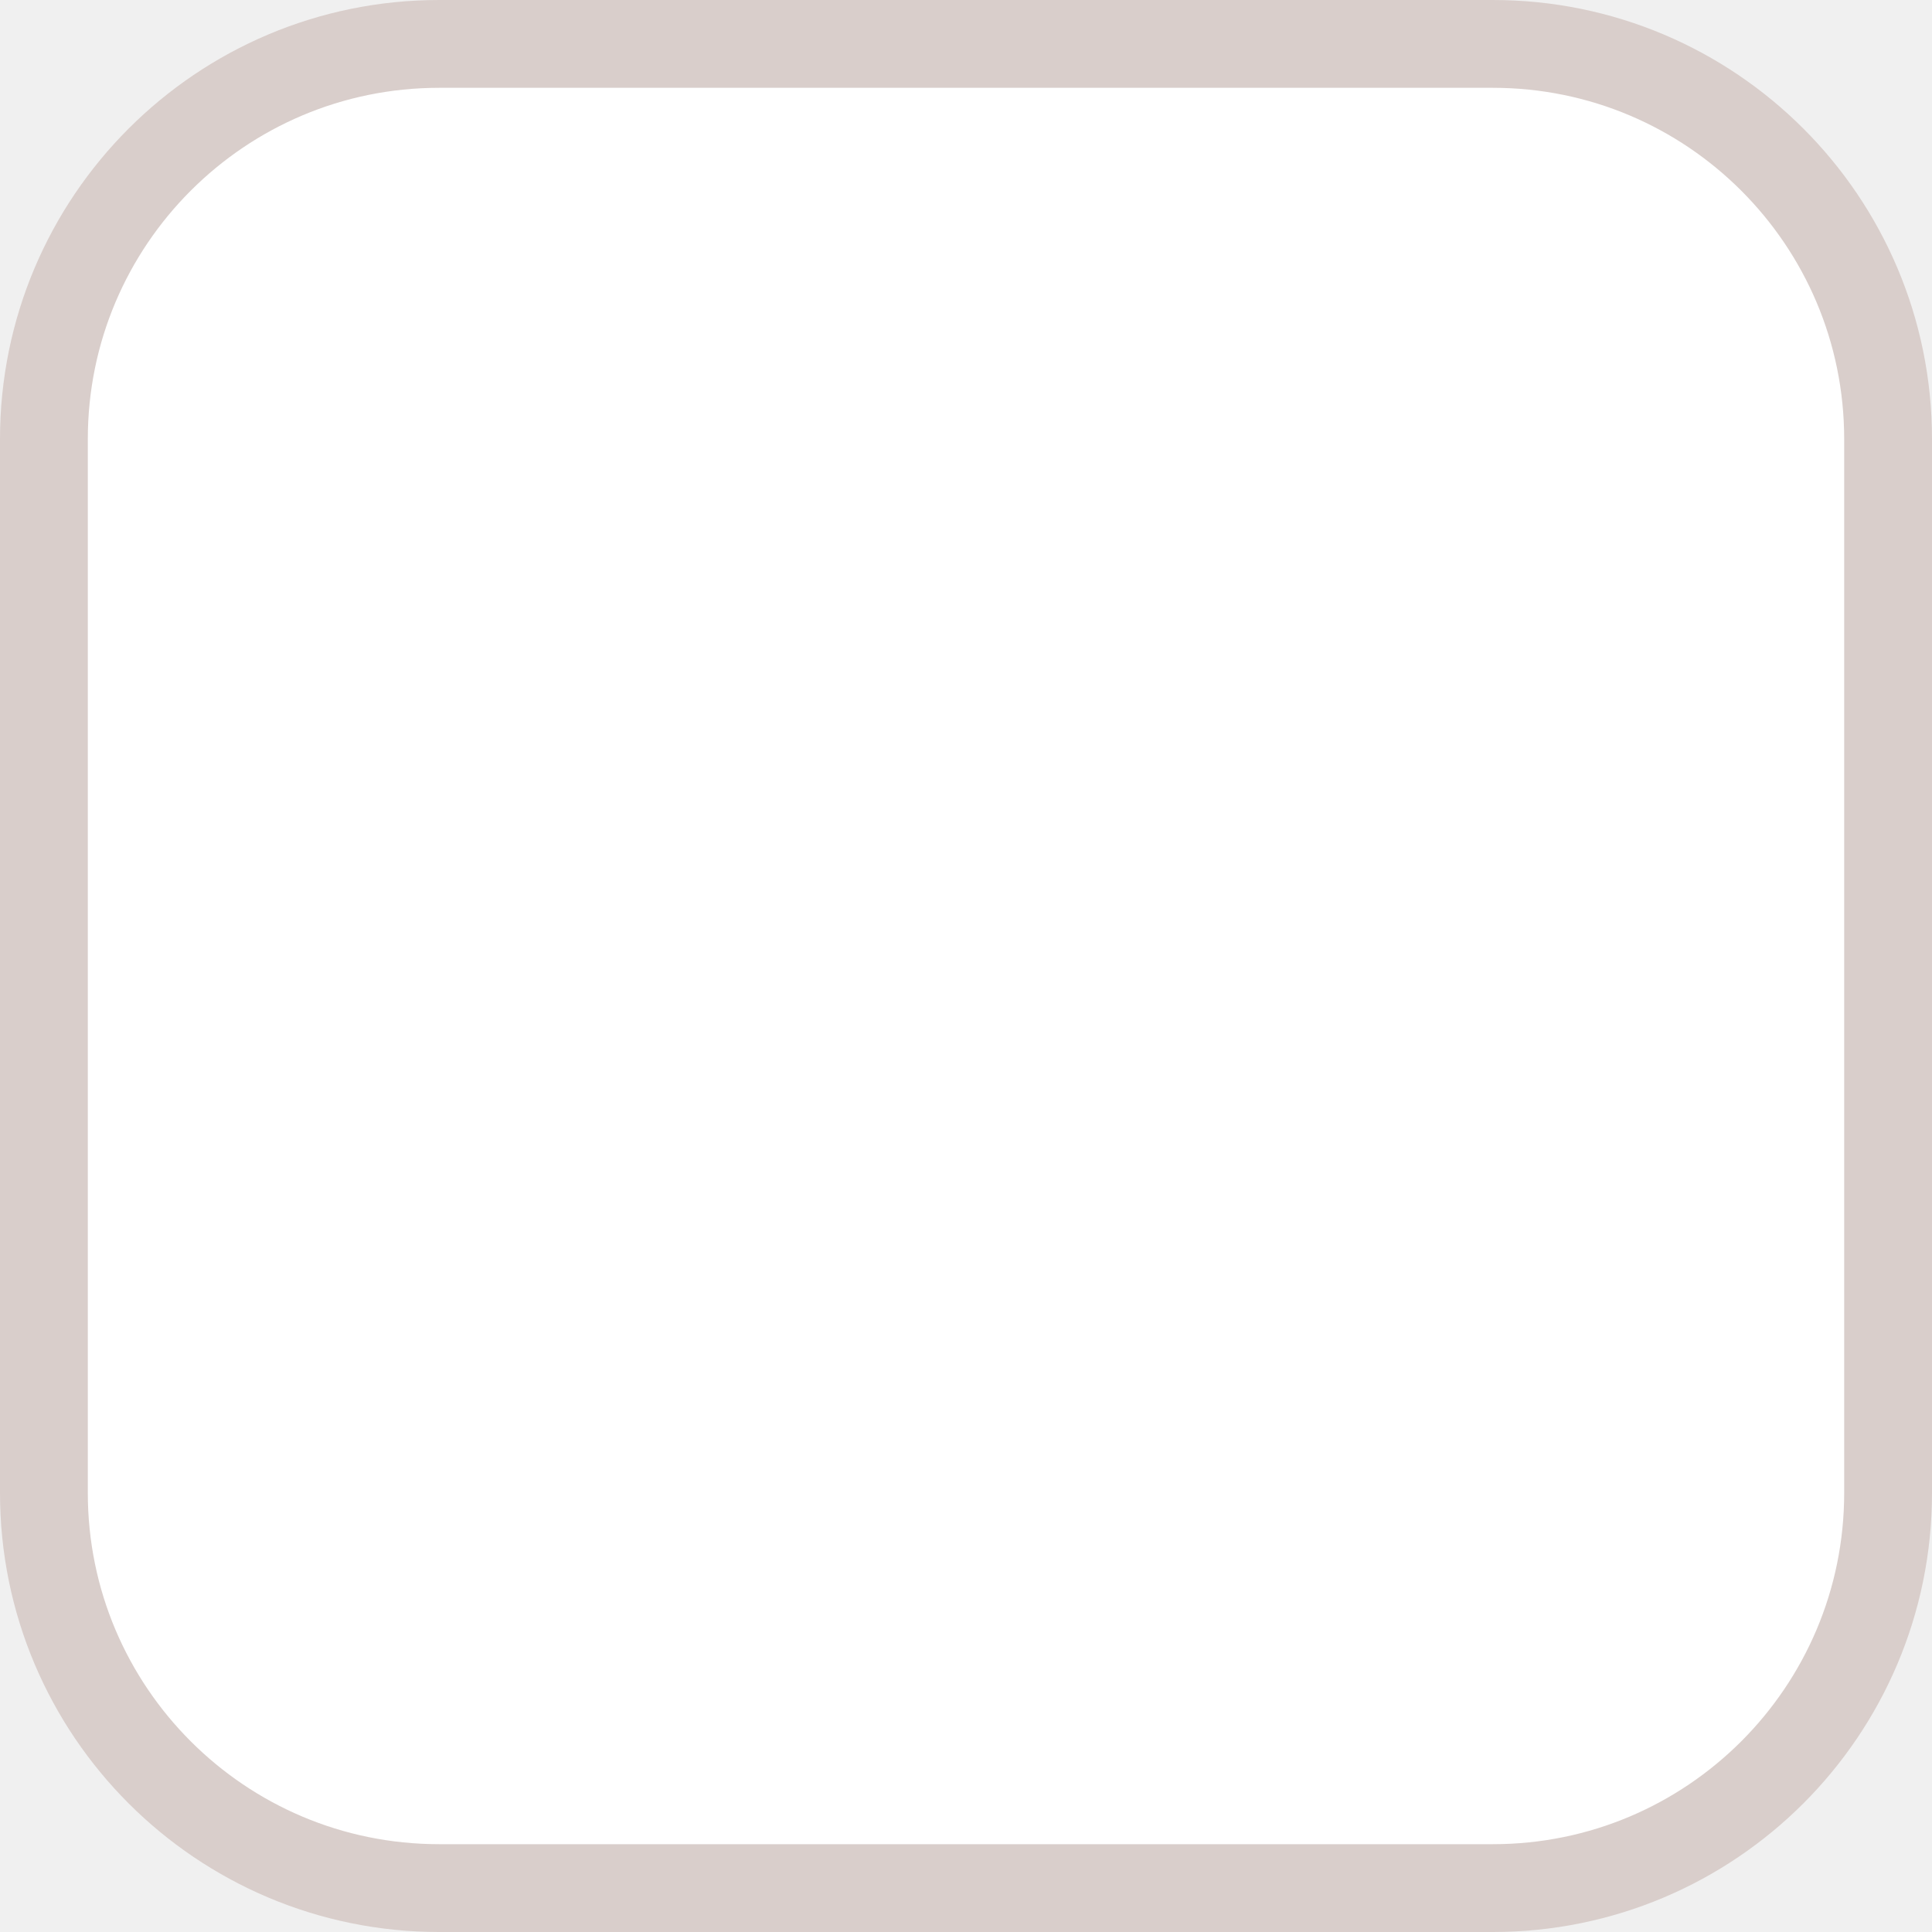
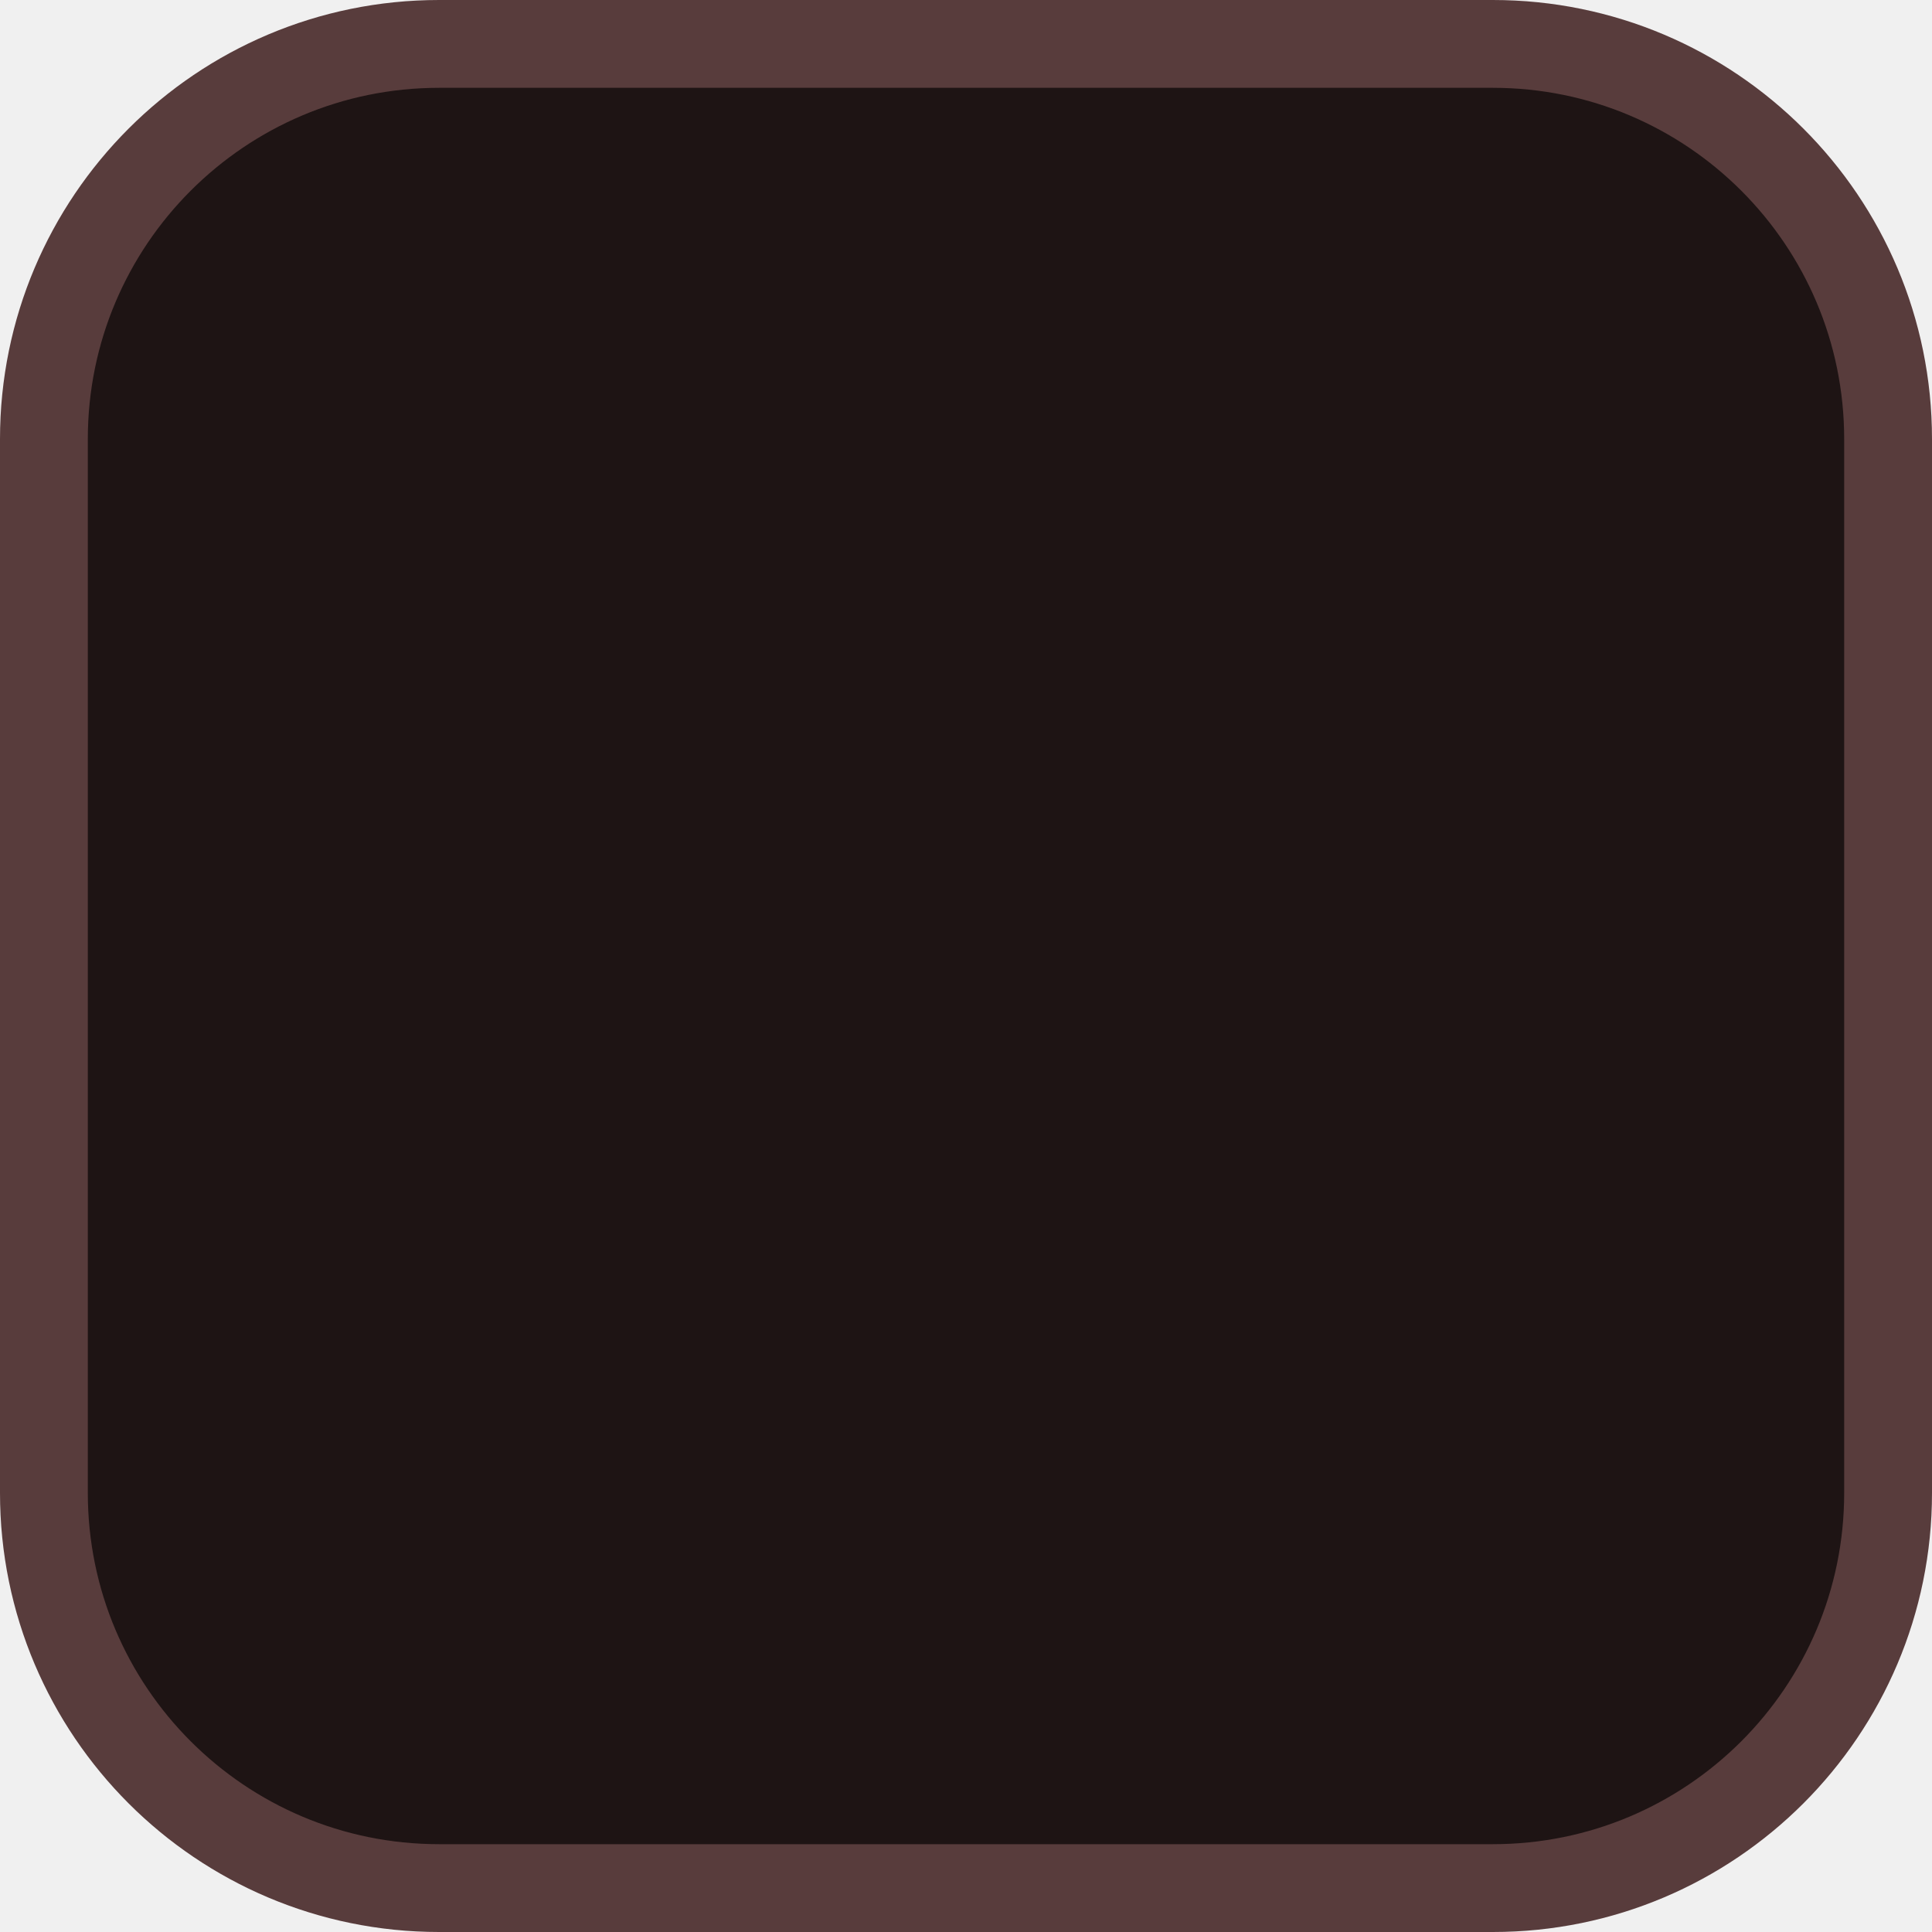
<svg xmlns="http://www.w3.org/2000/svg" width="22" height="22">
-   <rect width="21" height="21" x=".5" y=".5" ry="4.5" fill="#fff" stroke="#d9cecb" />
+   <rect width="21" height="21" x=".5" y=".5" ry="4.5" fill="#1e1414" stroke="#583c3c" />
</svg>
